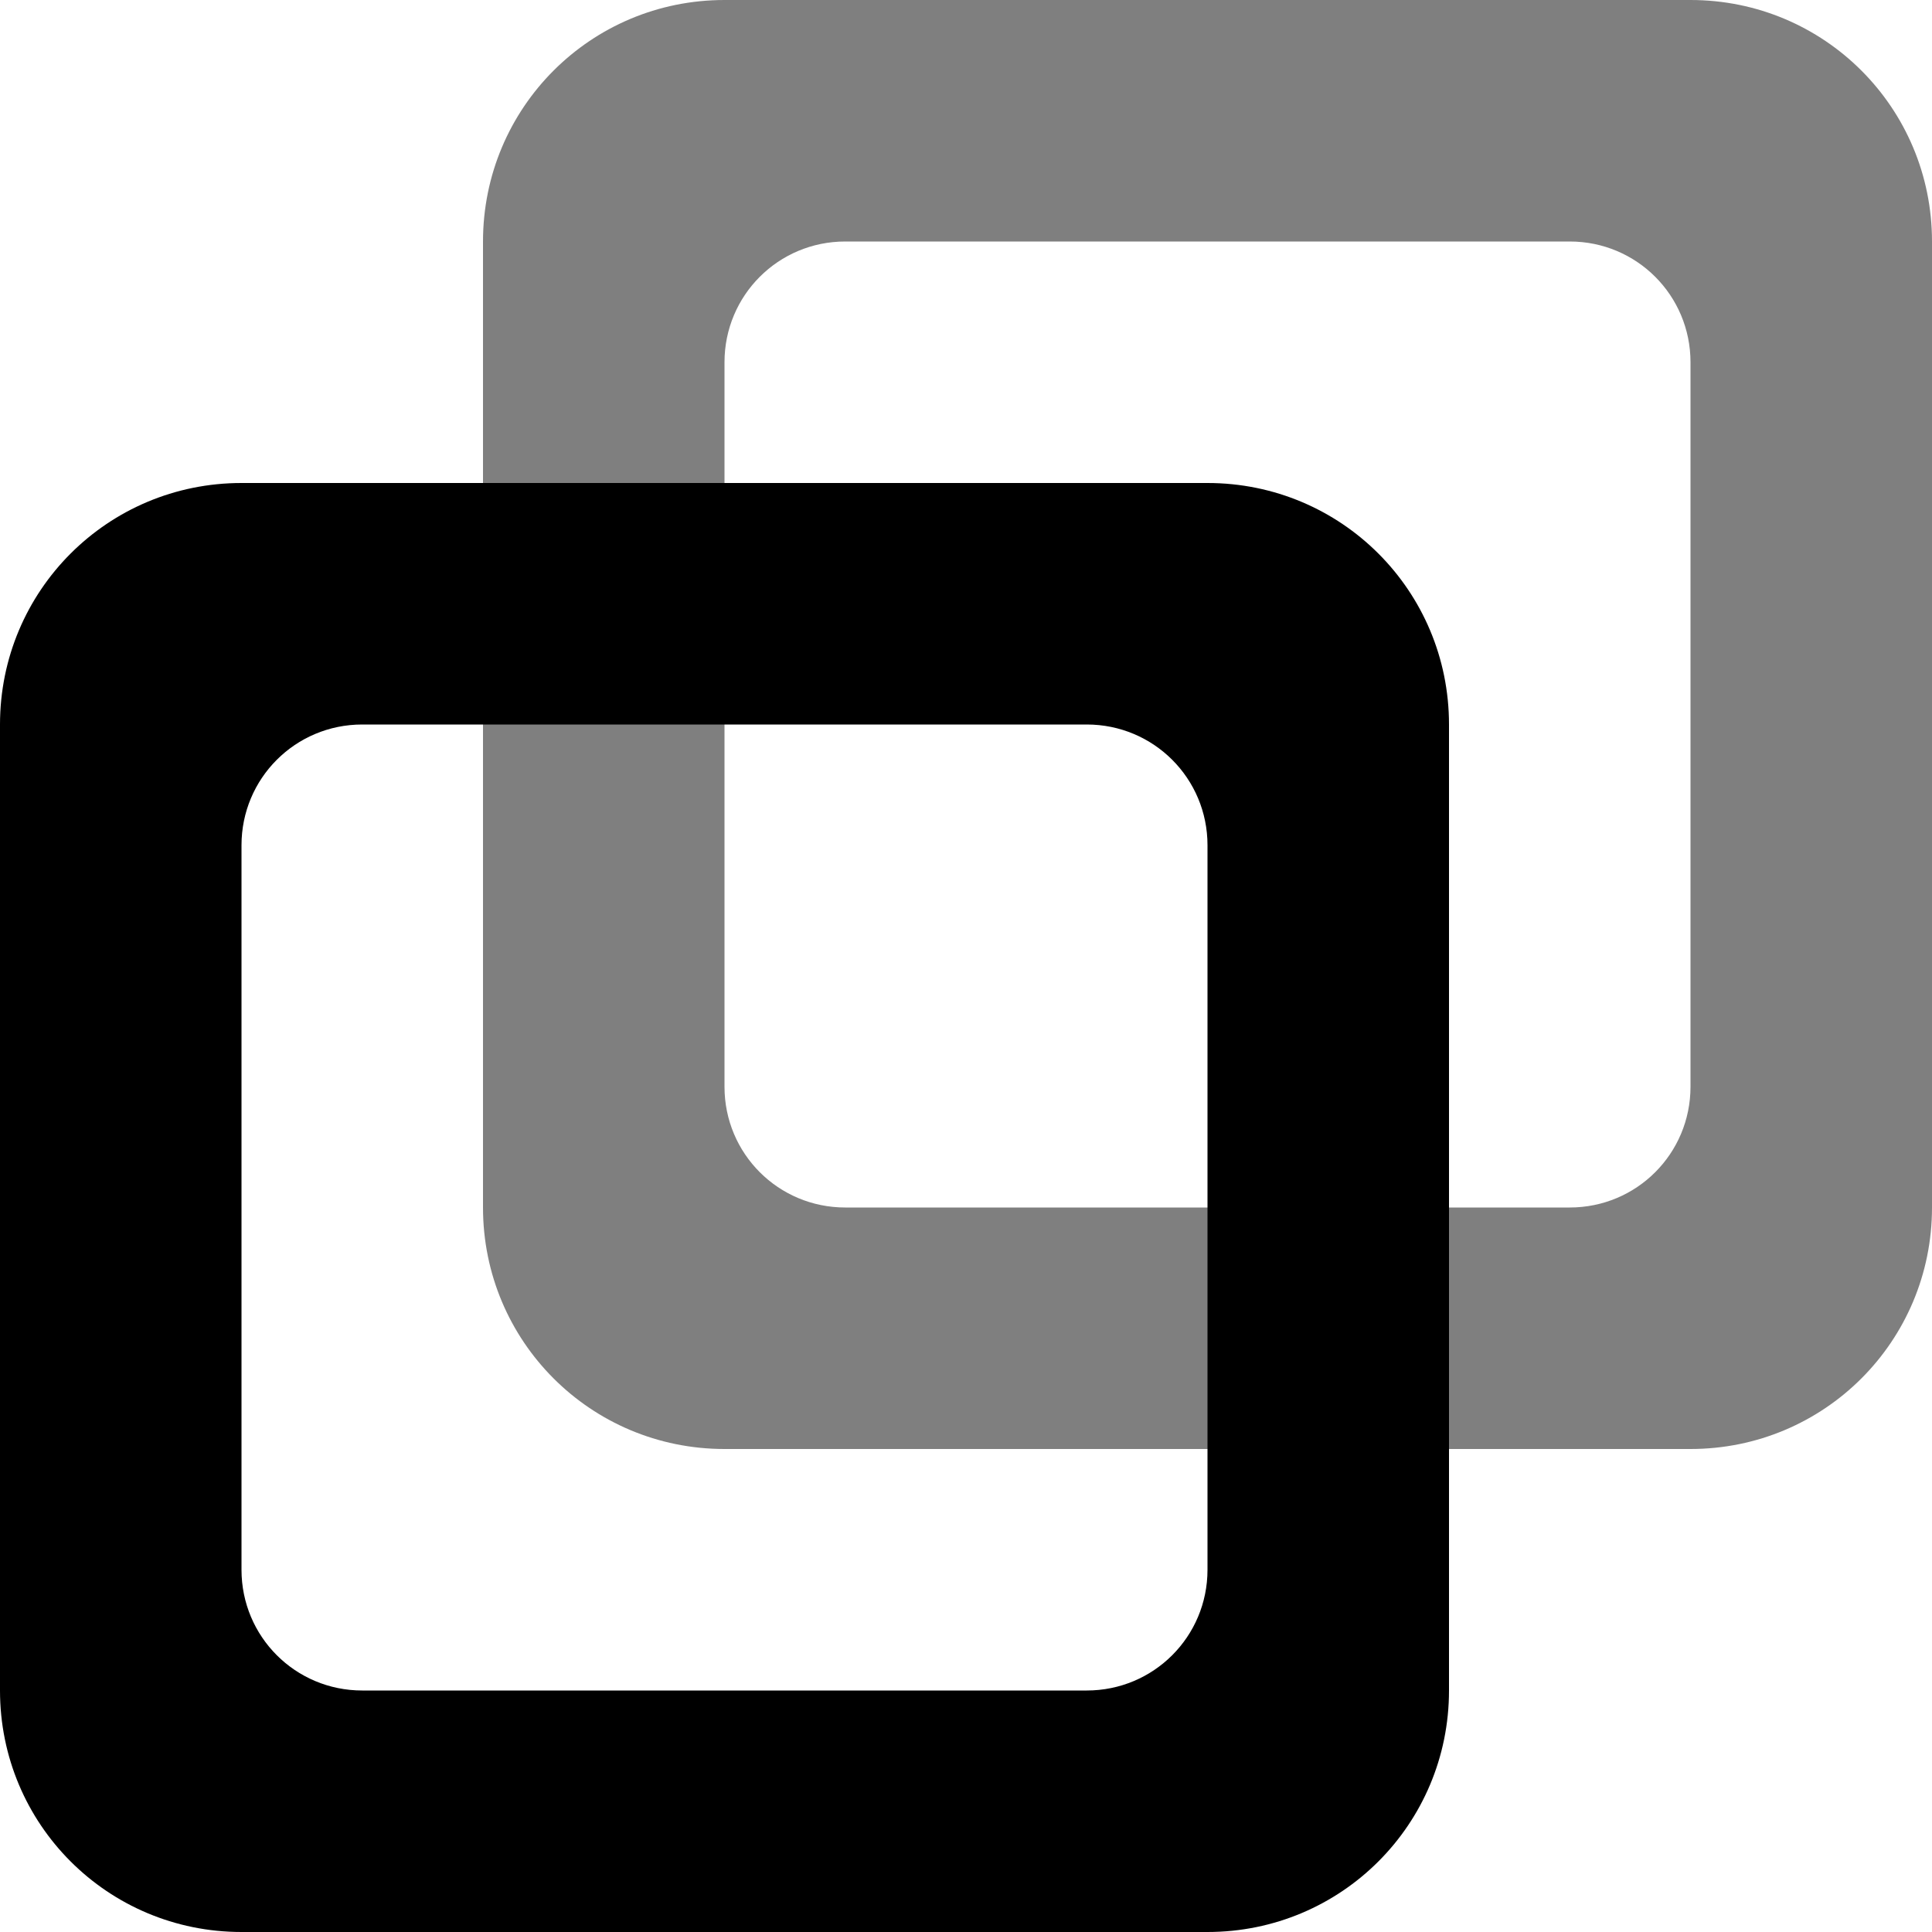
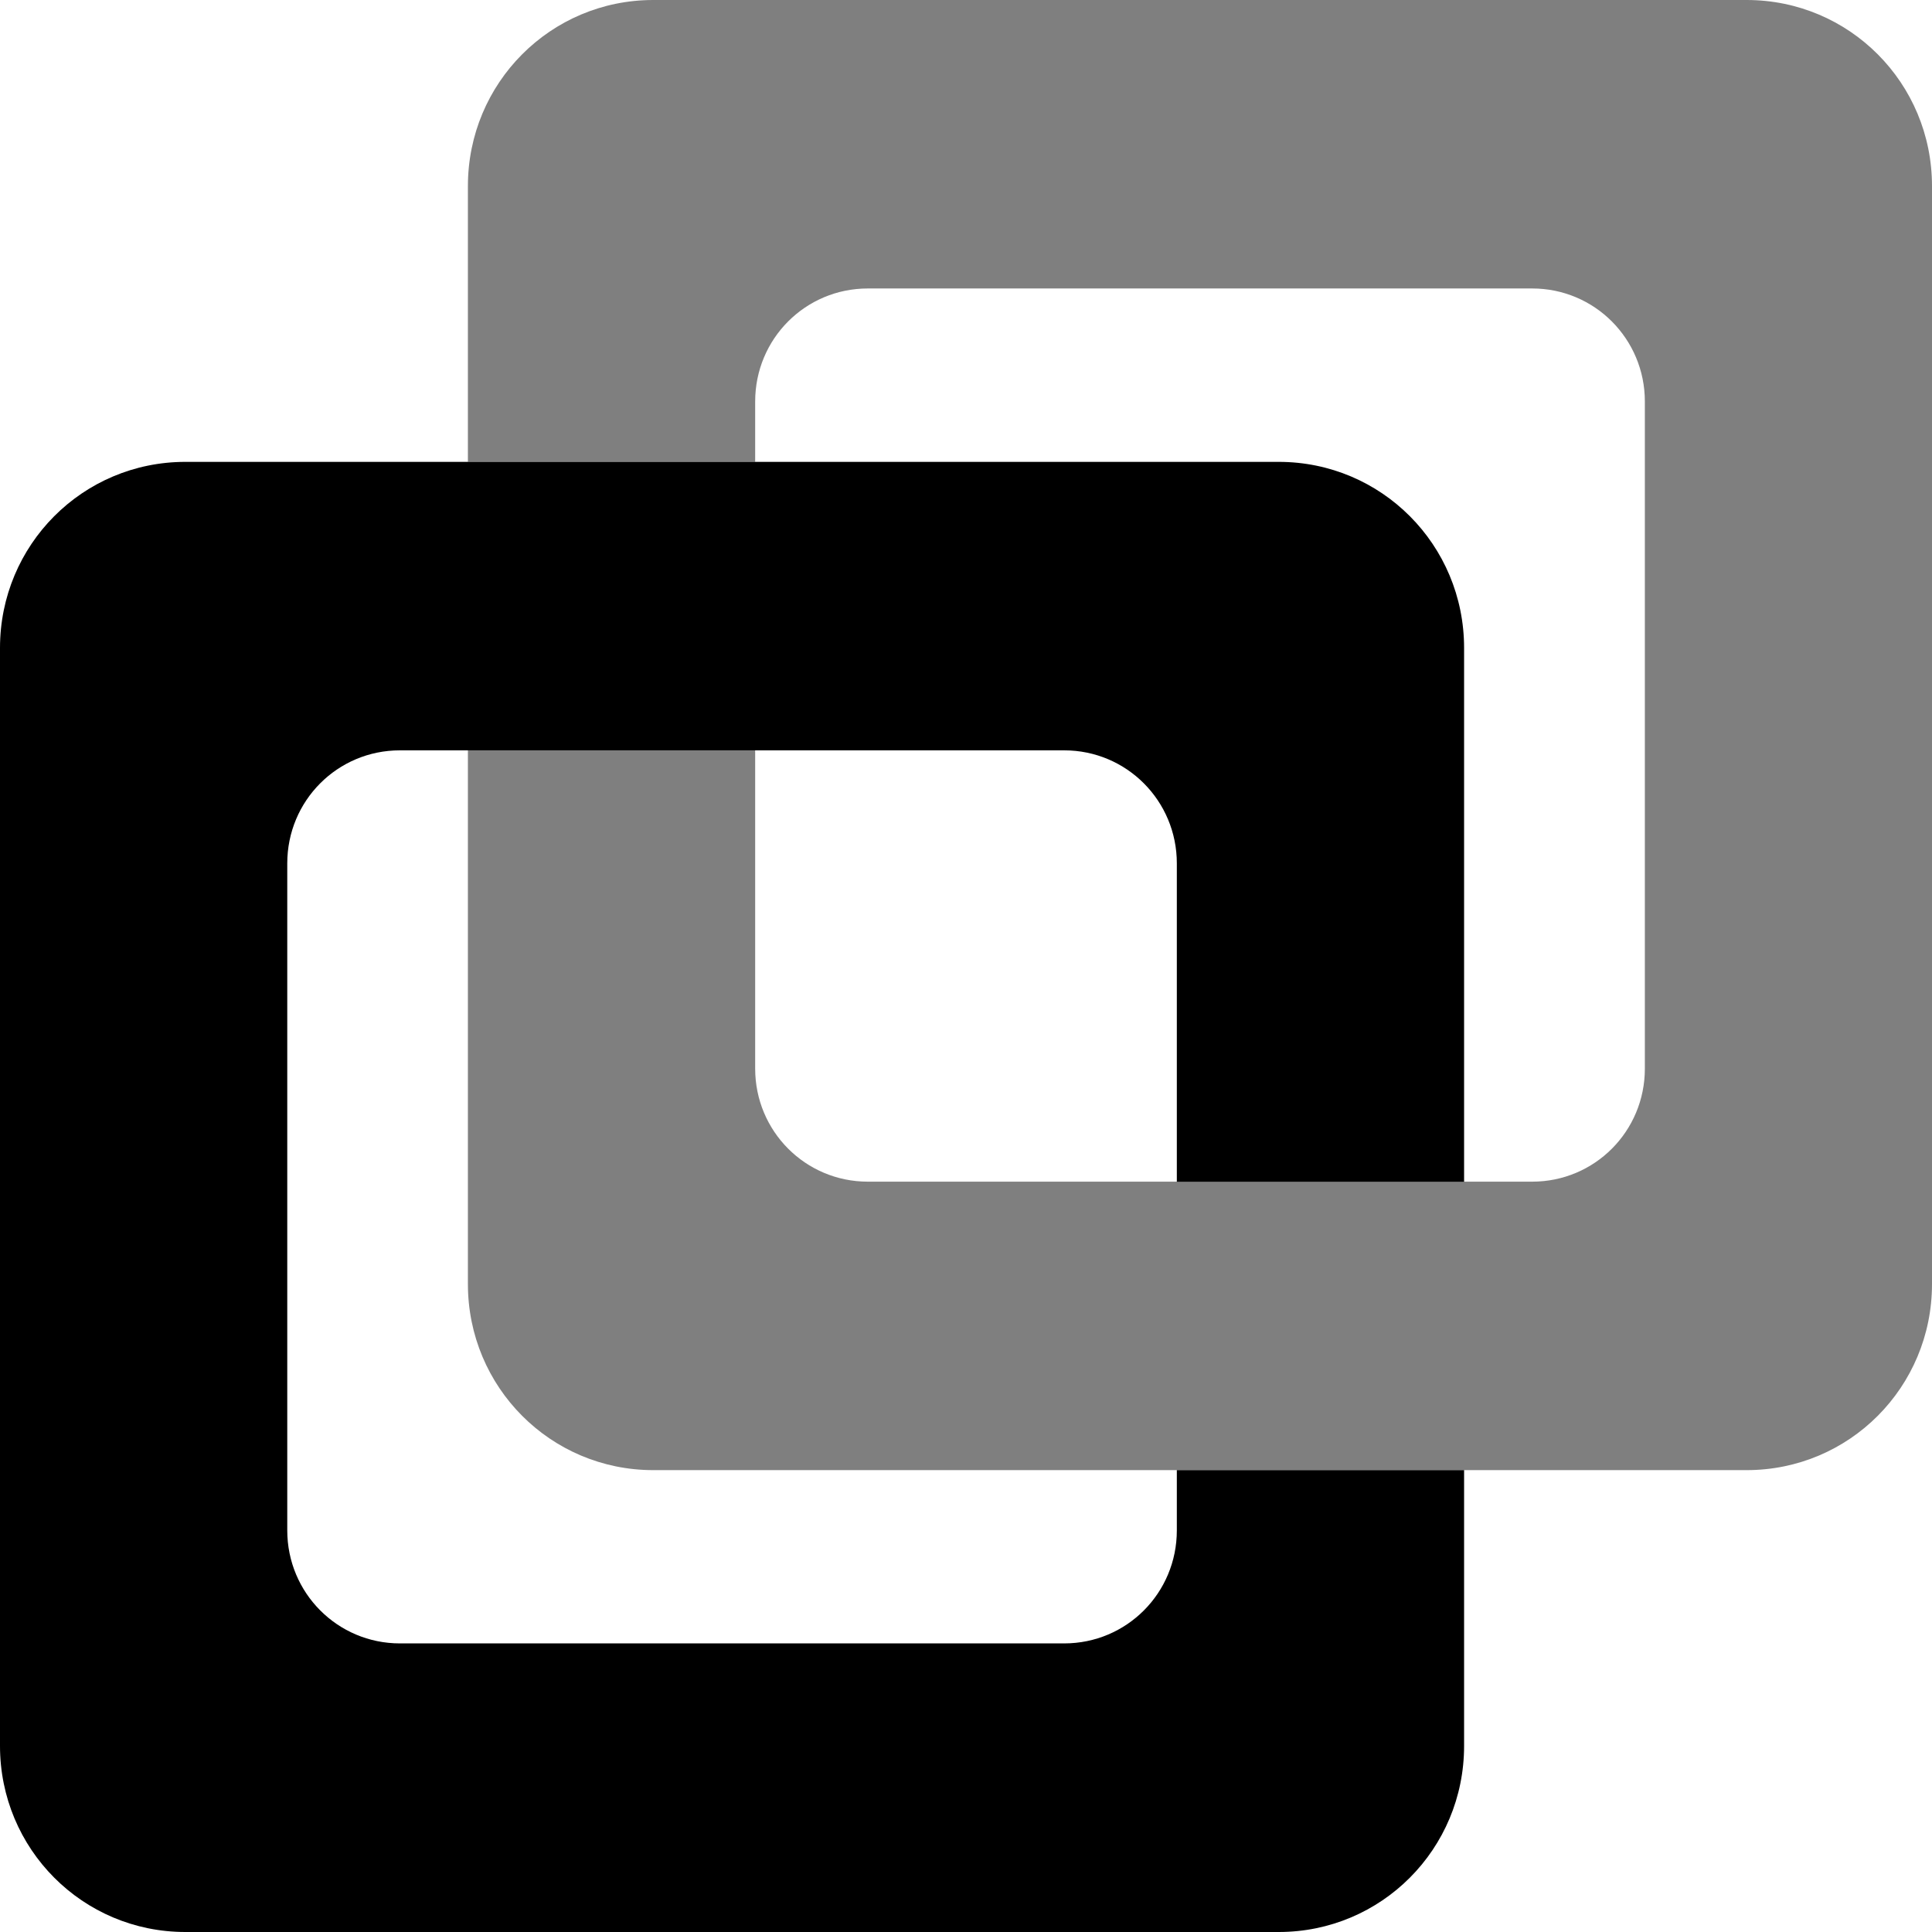
- <svg xmlns="http://www.w3.org/2000/svg" width="16" height="16" viewBox="0 0 16 16" version="1.1" id="svg5">
-   <defs id="defs2" />
-   <path id="rect788" style="fill:#000000" d="M 2,4 C 0.892,4 0,4.892 0,6 v 8 c 0,1.108 0.892,2 2,2 h 8 c 1.108,0 2,-0.892 2,-2 V 6 C 12,4.892 11.108,4 10,4 Z m 1,2 h 6 c 0.554,0 1,0.446 1,1 v 6 c 0,0.554 -0.446,1 -1,1 H 3 C 2.446,14 2,13.554 2,13 V 7 C 2,6.446 2.446,6 3,6 Z" />
-   <path id="rect788-6" style="opacity:0.5;fill:#000000" d="M 6,0 C 4.892,0 4,0.892 4,2 v 8 c 0,1.108 0.892,2 2,2 h 8 c 1.108,0 2,-0.892 2,-2 V 2 C 16,0.892 15.108,0 14,0 Z m 1,2 h 6 c 0.554,0 1,0.446 1,1 v 6 c 0,0.554 -0.446,1 -1,1 H 7 C 6.446,10 6,9.554 6,9 V 3 C 6,2.446 6.446,2 7,2 Z" />
+ <svg xmlns="http://www.w3.org/2000/svg" xmlns:xlink="http://www.w3.org/1999/xlink" height="16px" viewBox="0 0 16 16" width="16px" version="1.1" id="svg4">
+   <defs id="defs8">
+     <linearGradient xlink:href="#linearGradient4562" id="linearGradient4479" x1="-231.25" y1="54.75" x2="-152.25" y2="54.75" gradientUnits="userSpaceOnUse" gradientTransform="matrix(0.9976187,0,0,1.001711,147.5198,-41.7178)" />
+     <linearGradient id="linearGradient4562">
+       <stop style="stop-color:#8f5200;stop-opacity:1;" offset="0" id="stop4550" />
+       <stop style="stop-color:#f38b00;stop-opacity:1;" offset="0.04" id="stop4552" />
+       <stop style="stop-color:#8f5200;stop-opacity:1;" offset="0.071" id="stop4554" />
+       <stop style="stop-color:#8f5200;stop-opacity:1;" offset="0.926" id="stop4556" />
+       <stop style="stop-color:#f38b00;stop-opacity:1;" offset="0.957" id="stop4558" />
+       <stop style="stop-color:#8f5200;stop-opacity:1;" offset="1" id="stop4560" />
+     </linearGradient>
+     <linearGradient xlink:href="#linearGradient4434" id="linearGradient4436" x1="-221.934" y1="18.385" x2="-142.934" y2="18.385" gradientUnits="userSpaceOnUse" gradientTransform="matrix(0.9976187,0,0,1.001711,163.4137,-30.14838)" />
+     <linearGradient id="linearGradient4434">
+       <stop style="stop-color:#004d6b;stop-opacity:1;" offset="0" id="stop4430" />
+       <stop style="stop-color:#0097d3;stop-opacity:1;" offset="0.04" id="stop4438" />
+       <stop style="stop-color:#004d6b;stop-opacity:1;" offset="0.071" id="stop4440" />
+       <stop style="stop-color:#004d6b;stop-opacity:1;" offset="0.926" id="stop4442" />
+       <stop style="stop-color:#0097d3;stop-opacity:1;" offset="0.957" id="stop4444" />
+       <stop style="stop-color:#004d6b;stop-opacity:1;" offset="1" id="stop4432" />
+     </linearGradient>
+     <linearGradient id="linearGradient1062" x1="399.57" x2="399.57" y1="545.8" y2="517.8" gradientTransform="matrix(2.142915,0,0,2.142915,-1084.397,-1165.528)" gradientUnits="userSpaceOnUse">
+       <stop stop-color="#3889e9" offset="0" id="stop5635" />
+       <stop stop-color="#5ea5fb" offset="1" id="stop5637" />
+     </linearGradient>
+   </defs>
+   <circle cx="-226.011" cy="-25.975" r="0" fill="url(#linearGradient1062)" stroke-width="1.572" id="circle5662" style="display:inline;fill:url(#linearGradient1062);enable-background:new" />
+   <path id="rect3480" style="display:inline;fill:#000000;fill-opacity:0.5;fill-rule:evenodd;stroke-width:0.243;stroke-linecap:round;stroke-linejoin:round;stroke-miterlimit:1.5;paint-order:stroke fill markers;enable-background:new" d="M 5.41,-7.28253e-8 C 4.56,-7.28253e-8 3.875,0.687 3.875,1.541 V 3.825 H 6.254 V 3.325 c 0,-0.519 0.416,-0.936 0.933,-0.936 h 5.502 c 0.517,0 0.933,0.418 0.933,0.936 v 5.525 c 0,0.519 -0.416,0.936 -0.933,0.936 H 7.187 c -0.517,0 -0.933,-0.418 -0.933,-0.936 V 6.213 H 3.875 v 4.421 c 0,0.854 0.685,1.541 1.535,1.541 h 9.055 C 15.315,12.175 16,11.488 16,10.634 V 1.541 C 16,0.687 15.315,-7.28253e-8 14.465,-7.28253e-8 Z" />
+   <path id="rect3480-0" style="display:inline;fill:#000000;fill-opacity:1;fill-rule:evenodd;stroke-width:0.243;stroke-linecap:round;stroke-linejoin:round;stroke-miterlimit:1.5;paint-order:stroke fill markers;enable-background:new" d="m 10.59,16 c 0.85,0 1.535,-0.687 1.535,-1.541 V 12.175 H 9.746 v 0.499 c 0,0.519 -0.416,0.936 -0.933,0.936 H 3.312 c -0.517,0 -0.933,-0.418 -0.933,-0.936 V 7.15 c 0,-0.519 0.416,-0.936 0.933,-0.936 H 8.813 c 0.517,0 0.933,0.418 0.933,0.936 V 9.787 H 12.125 V 5.366 c 0,-0.854 -0.685,-1.541 -1.535,-1.541 H 1.535 C 0.685,3.825 3.199212e-7,4.512 3.199212e-7,5.366 V 14.459 C 3.199212e-7,15.313 0.685,16 1.535,16 Z" />
</svg>
